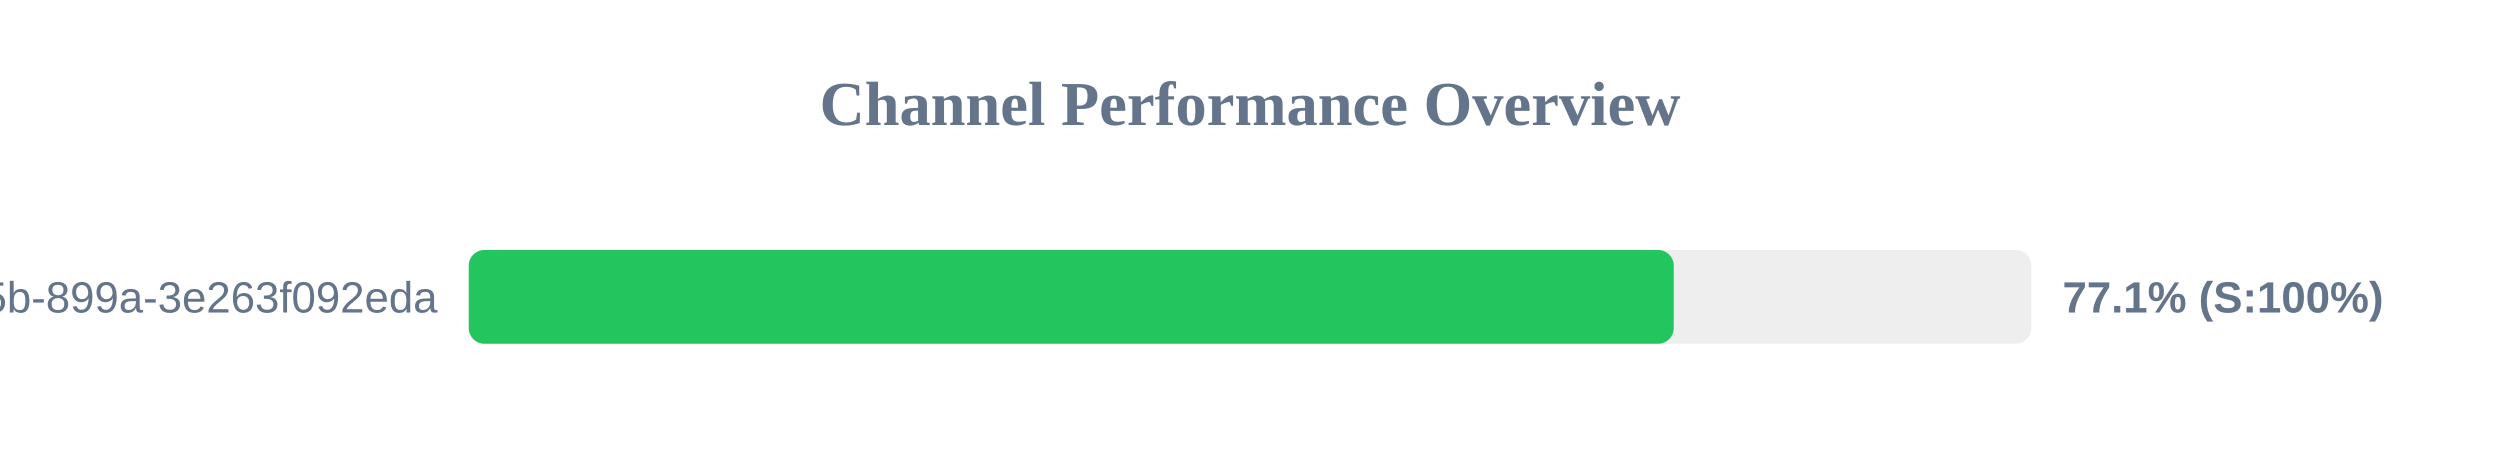
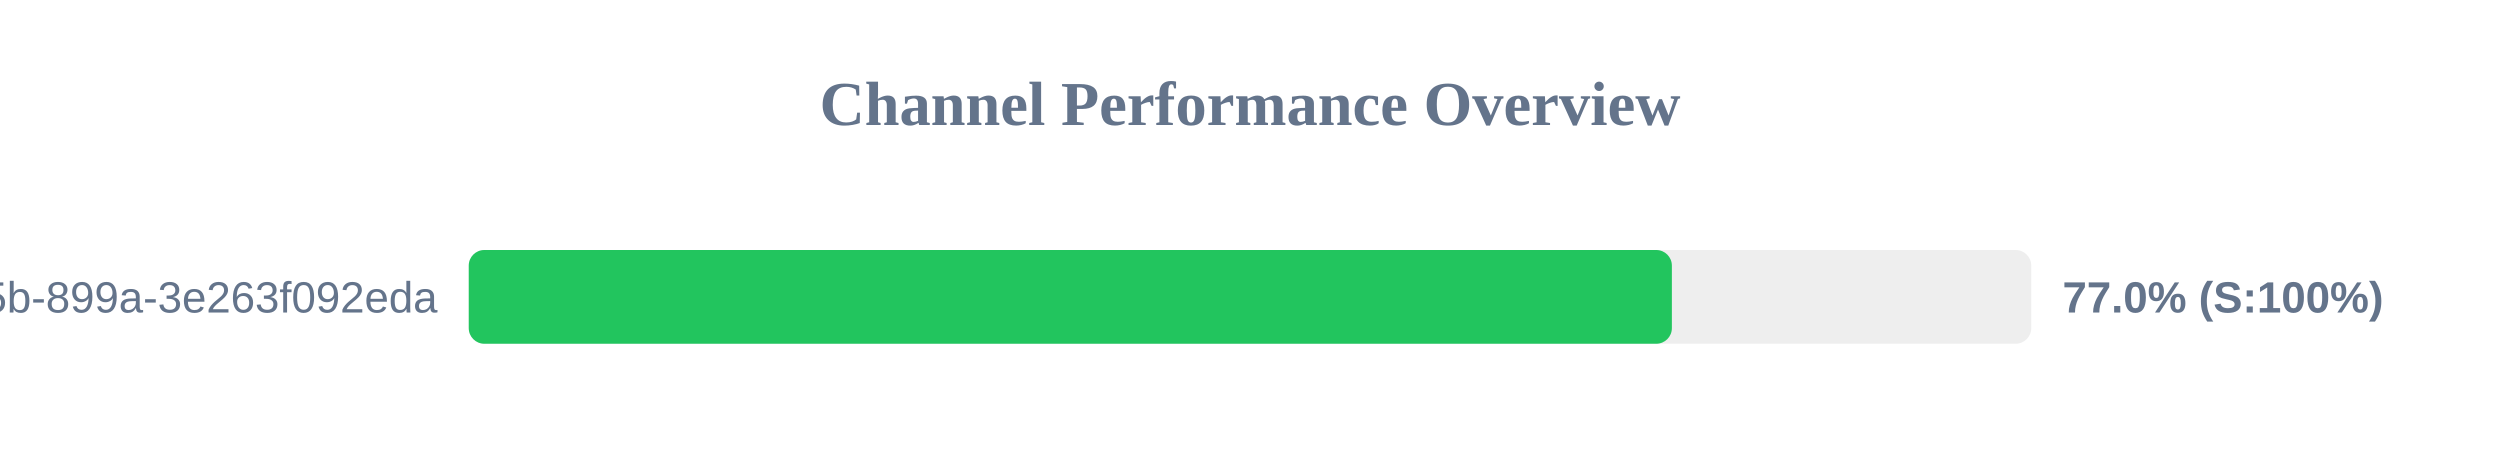
<svg xmlns="http://www.w3.org/2000/svg" width="800" height="150" version="1.1">
  <style>
        .row { font: 14px Arial; fill: #64748b; }
        .score { font: bold 14px Arial; fill: #64748b; }
    </style>
  <text x="400" y="40" text-anchor="middle" font-size="20px" font-weight="bold" fill="#64748b">Channel Performance Overview</text>
  <rect x="150" y="80" width="500" height="30" fill="#eee" rx="5" />
-   <rect x="150" y="80" width="385.6" height="30" fill="#22c55e" rx="5" />
+   <rect x="150" y="80" width="385.0" height="30" fill="#22c55e" rx="5" />
  <text x="140" y="100" text-anchor="end" class="row">?uuid=6bf726db-fb0b-405b-899a-3e263f092eda</text>
-   <text x="660" y="100" text-anchor="start" class="score">77.1% (S:100%)</text>
+   <text x="660" y="100" text-anchor="start" class="score">77.0% (S:100%)</text>
</svg>
